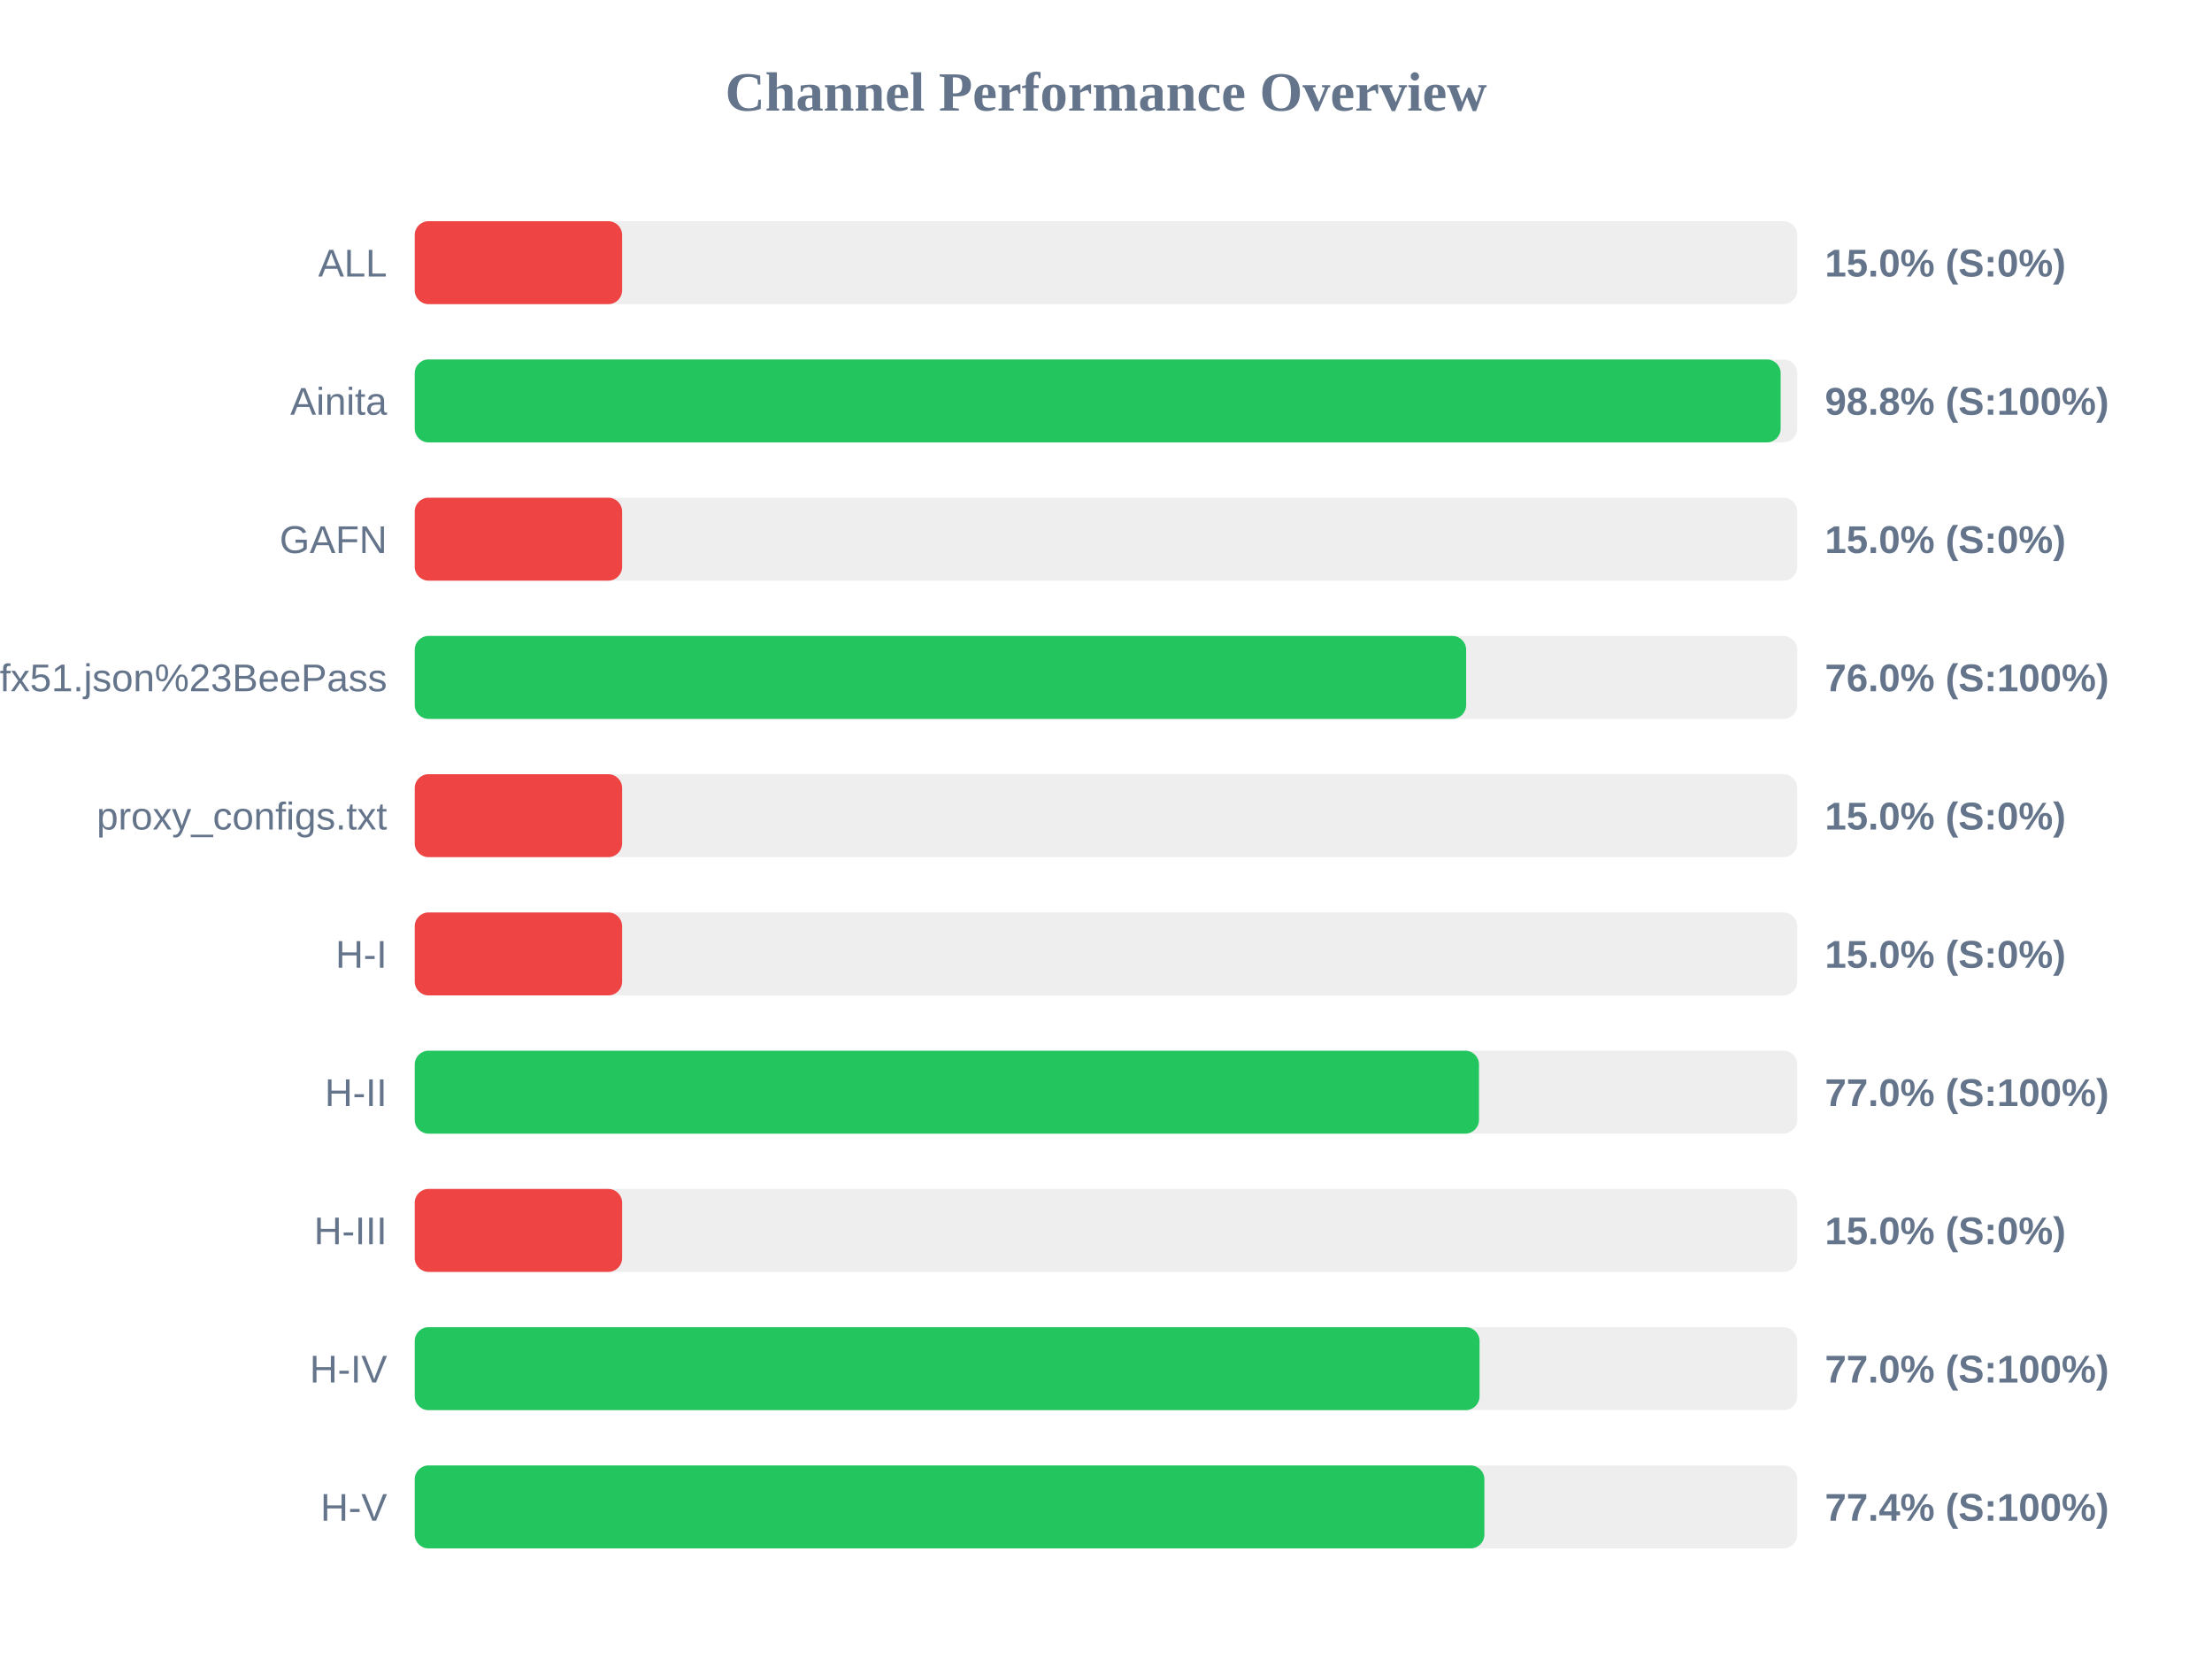
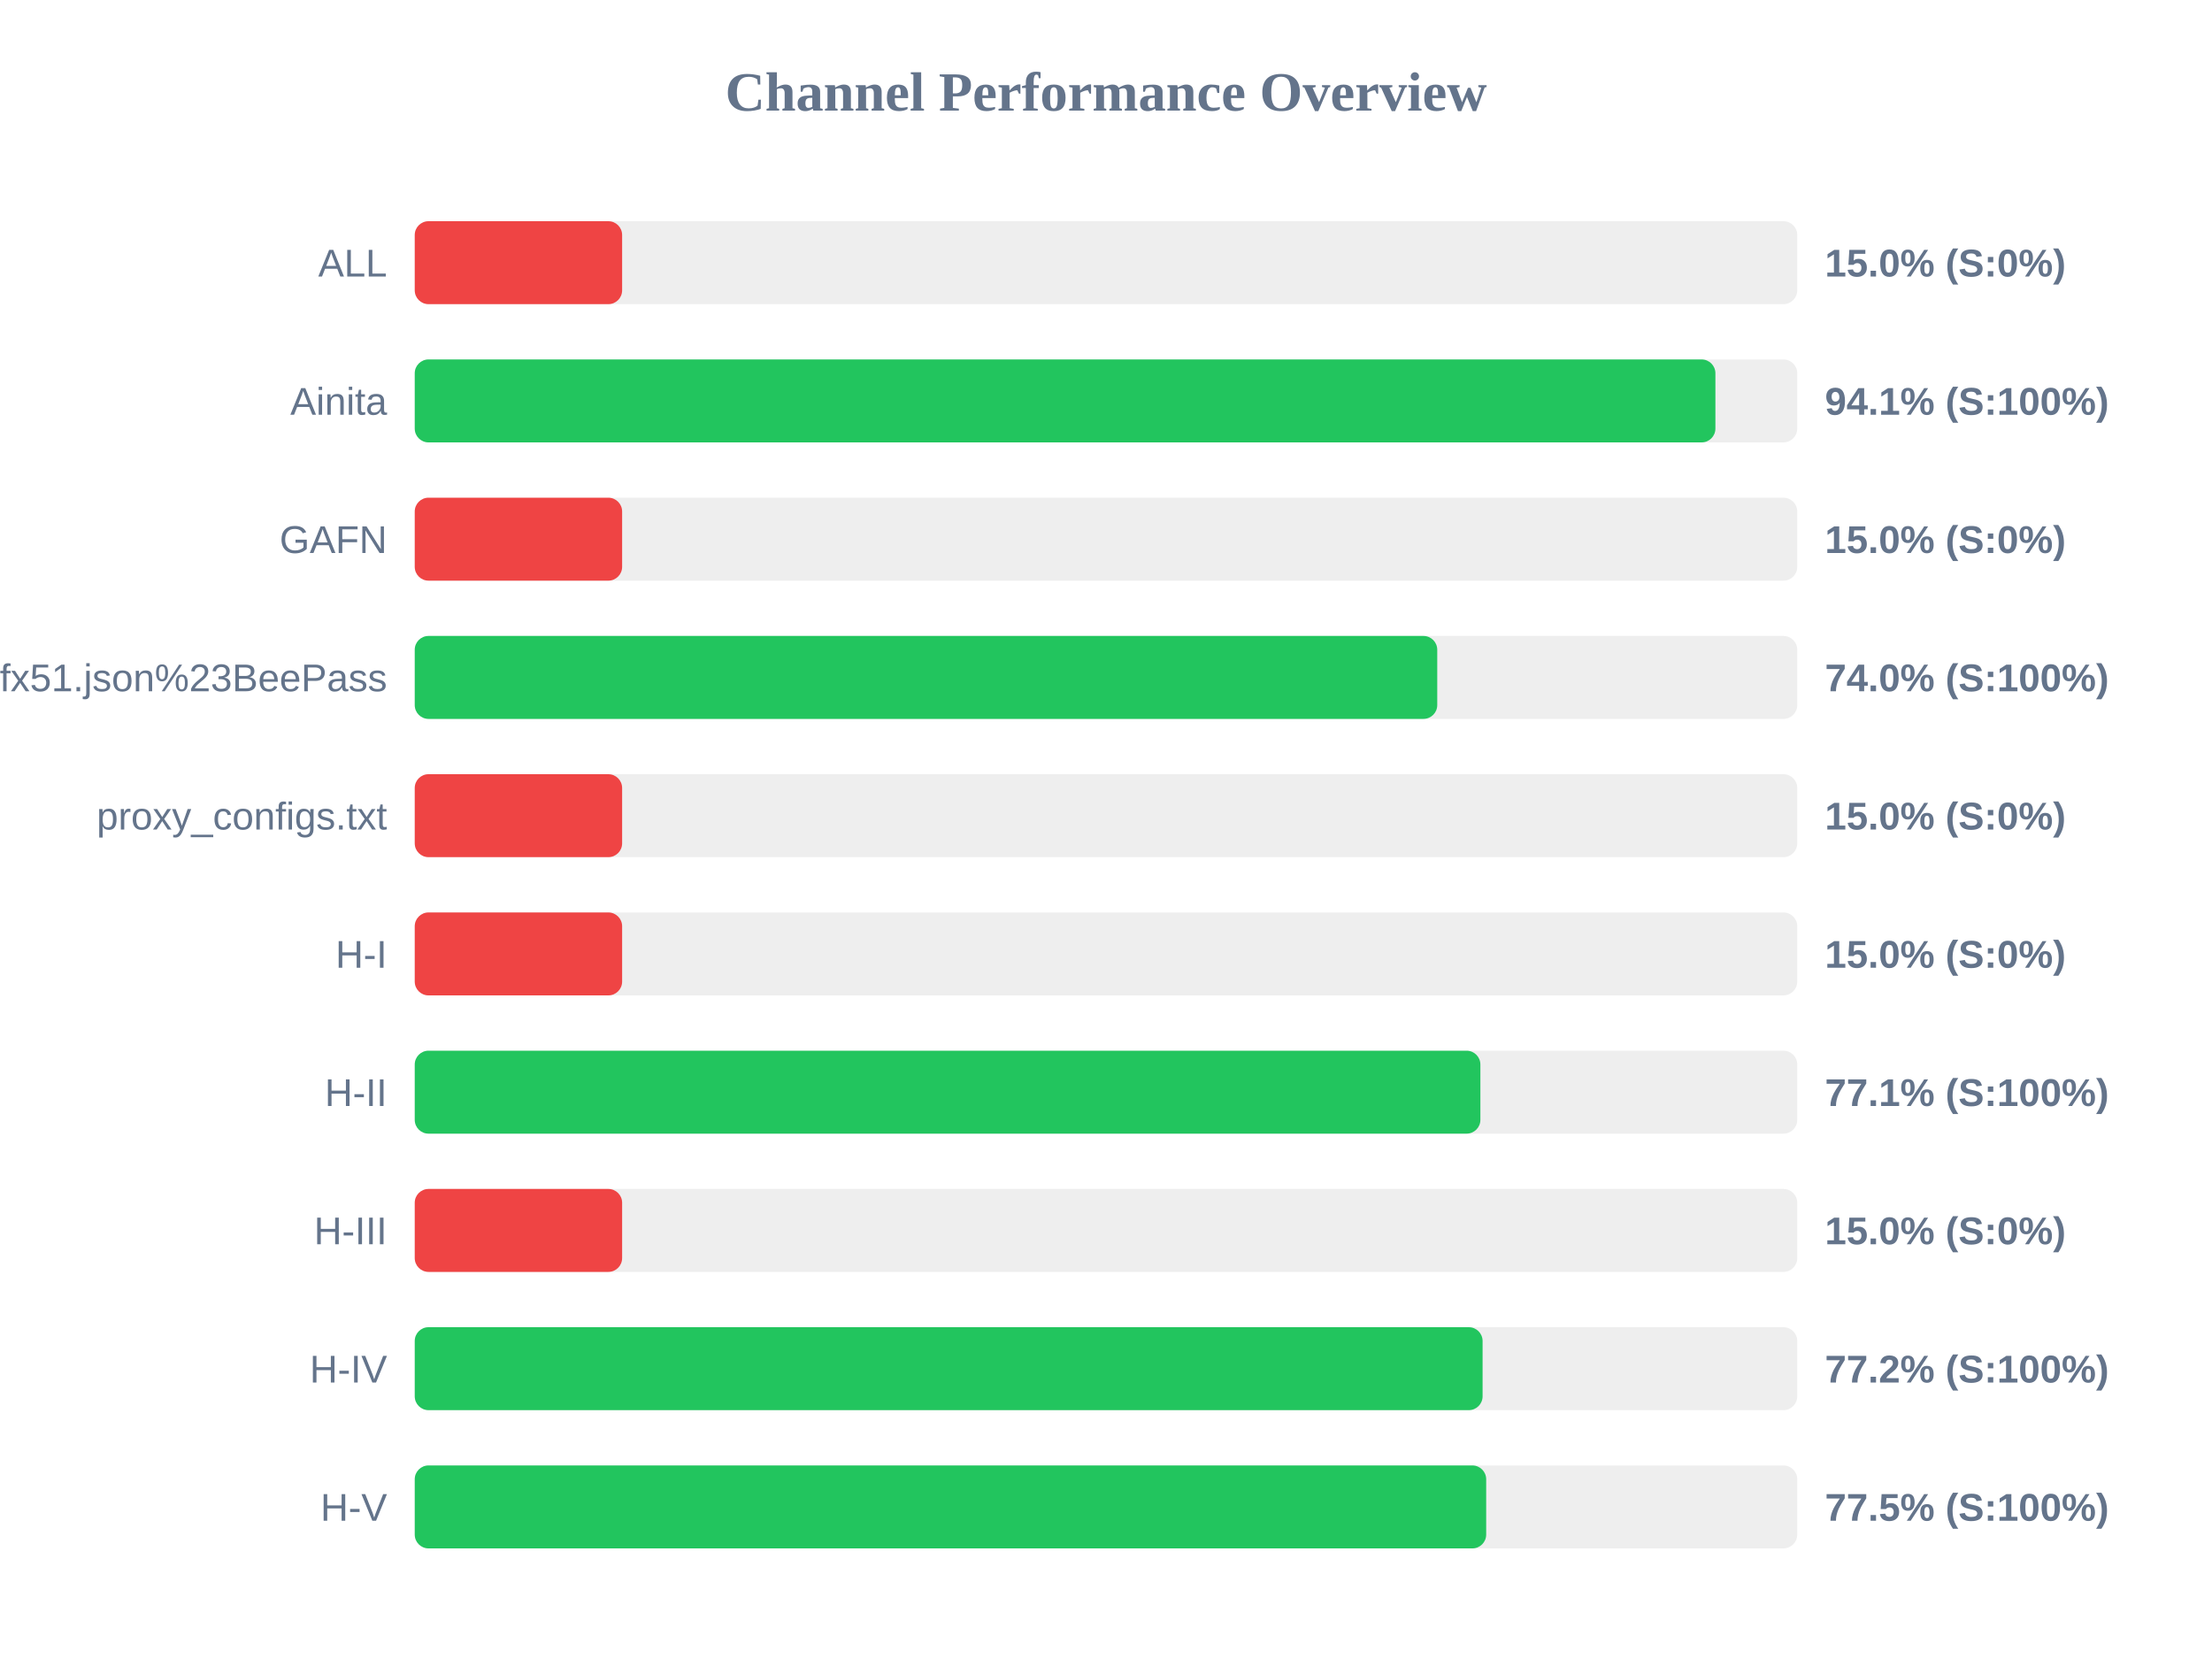
<svg xmlns="http://www.w3.org/2000/svg" width="800" height="600" version="1.1">
  <style>
        .row { font: 14px Arial; fill: #64748b; }
        .score { font: bold 14px Arial; fill: #64748b; }
    </style>
  <text x="400" y="40" text-anchor="middle" font-size="20px" font-weight="bold" fill="#64748b">Channel Performance Overview</text>
  <rect x="150" y="80" width="500" height="30" fill="#eee" rx="5" />
  <rect x="150" y="80" width="75.0" height="30" fill="#ef4444" rx="5" />
  <text x="140" y="100" text-anchor="end" class="row">ALL</text>
  <text x="660" y="100" text-anchor="start" class="score">15.0% (S:0%)</text>
  <rect x="150" y="130" width="500" height="30" fill="#eee" rx="5" />
-   <rect x="150" y="130" width="494.0" height="30" fill="#22c55e" rx="5" />
+   <rect x="150" y="130" width="470.4" height="30" fill="#22c55e" rx="5" />
  <text x="140" y="150" text-anchor="end" class="row">Ainita</text>
-   <text x="660" y="150" text-anchor="start" class="score">98.8% (S:100%)</text>
+   <text x="660" y="150" text-anchor="start" class="score">94.1% (S:100%)</text>
  <rect x="150" y="180" width="500" height="30" fill="#eee" rx="5" />
  <rect x="150" y="180" width="75.0" height="30" fill="#ef4444" rx="5" />
  <text x="140" y="200" text-anchor="end" class="row">GAFN</text>
  <text x="660" y="200" text-anchor="start" class="score">15.0% (S:0%)</text>
  <rect x="150" y="230" width="500" height="30" fill="#eee" rx="5" />
-   <rect x="150" y="230" width="380.25" height="30" fill="#22c55e" rx="5" />
+   <rect x="150" y="230" width="369.8" height="30" fill="#22c55e" rx="5" />
  <text x="140" y="250" text-anchor="end" class="row">sub?s=ssconf%3A%2F%2Fs3.amazonaws.com%2Fbeedynconprd%2Fzf38bv6oxi1nv3wfkpmxyfl8yj5fargza3foantoalu16vznl0ckxx7bgf1ufx51.json%23BeePass</text>
-   <text x="660" y="250" text-anchor="start" class="score">76.0% (S:100%)</text>
+   <text x="660" y="250" text-anchor="start" class="score">74.0% (S:100%)</text>
  <rect x="150" y="280" width="500" height="30" fill="#eee" rx="5" />
  <rect x="150" y="280" width="75.0" height="30" fill="#ef4444" rx="5" />
  <text x="140" y="300" text-anchor="end" class="row">proxy_configs.txt</text>
  <text x="660" y="300" text-anchor="start" class="score">15.0% (S:0%)</text>
  <rect x="150" y="330" width="500" height="30" fill="#eee" rx="5" />
  <rect x="150" y="330" width="75.0" height="30" fill="#ef4444" rx="5" />
  <text x="140" y="350" text-anchor="end" class="row">H-I</text>
  <text x="660" y="350" text-anchor="start" class="score">15.0% (S:0%)</text>
  <rect x="150" y="380" width="500" height="30" fill="#eee" rx="5" />
-   <rect x="150" y="380" width="384.9" height="30" fill="#22c55e" rx="5" />
+   <rect x="150" y="380" width="385.4" height="30" fill="#22c55e" rx="5" />
  <text x="140" y="400" text-anchor="end" class="row">H-II</text>
-   <text x="660" y="400" text-anchor="start" class="score">77.0% (S:100%)</text>
+   <text x="660" y="400" text-anchor="start" class="score">77.1% (S:100%)</text>
  <rect x="150" y="430" width="500" height="30" fill="#eee" rx="5" />
  <rect x="150" y="430" width="75.0" height="30" fill="#ef4444" rx="5" />
  <text x="140" y="450" text-anchor="end" class="row">H-III</text>
  <text x="660" y="450" text-anchor="start" class="score">15.0% (S:0%)</text>
  <rect x="150" y="480" width="500" height="30" fill="#eee" rx="5" />
-   <rect x="150" y="480" width="385.1" height="30" fill="#22c55e" rx="5" />
+   <rect x="150" y="480" width="386.2" height="30" fill="#22c55e" rx="5" />
  <text x="140" y="500" text-anchor="end" class="row">H-IV</text>
-   <text x="660" y="500" text-anchor="start" class="score">77.0% (S:100%)</text>
+   <text x="660" y="500" text-anchor="start" class="score">77.2% (S:100%)</text>
  <rect x="150" y="530" width="500" height="30" fill="#eee" rx="5" />
-   <rect x="150" y="530" width="386.85" height="30" fill="#22c55e" rx="5" />
+   <rect x="150" y="530" width="387.5" height="30" fill="#22c55e" rx="5" />
  <text x="140" y="550" text-anchor="end" class="row">H-V</text>
-   <text x="660" y="550" text-anchor="start" class="score">77.4% (S:100%)</text>
+   <text x="660" y="550" text-anchor="start" class="score">77.5% (S:100%)</text>
</svg>
